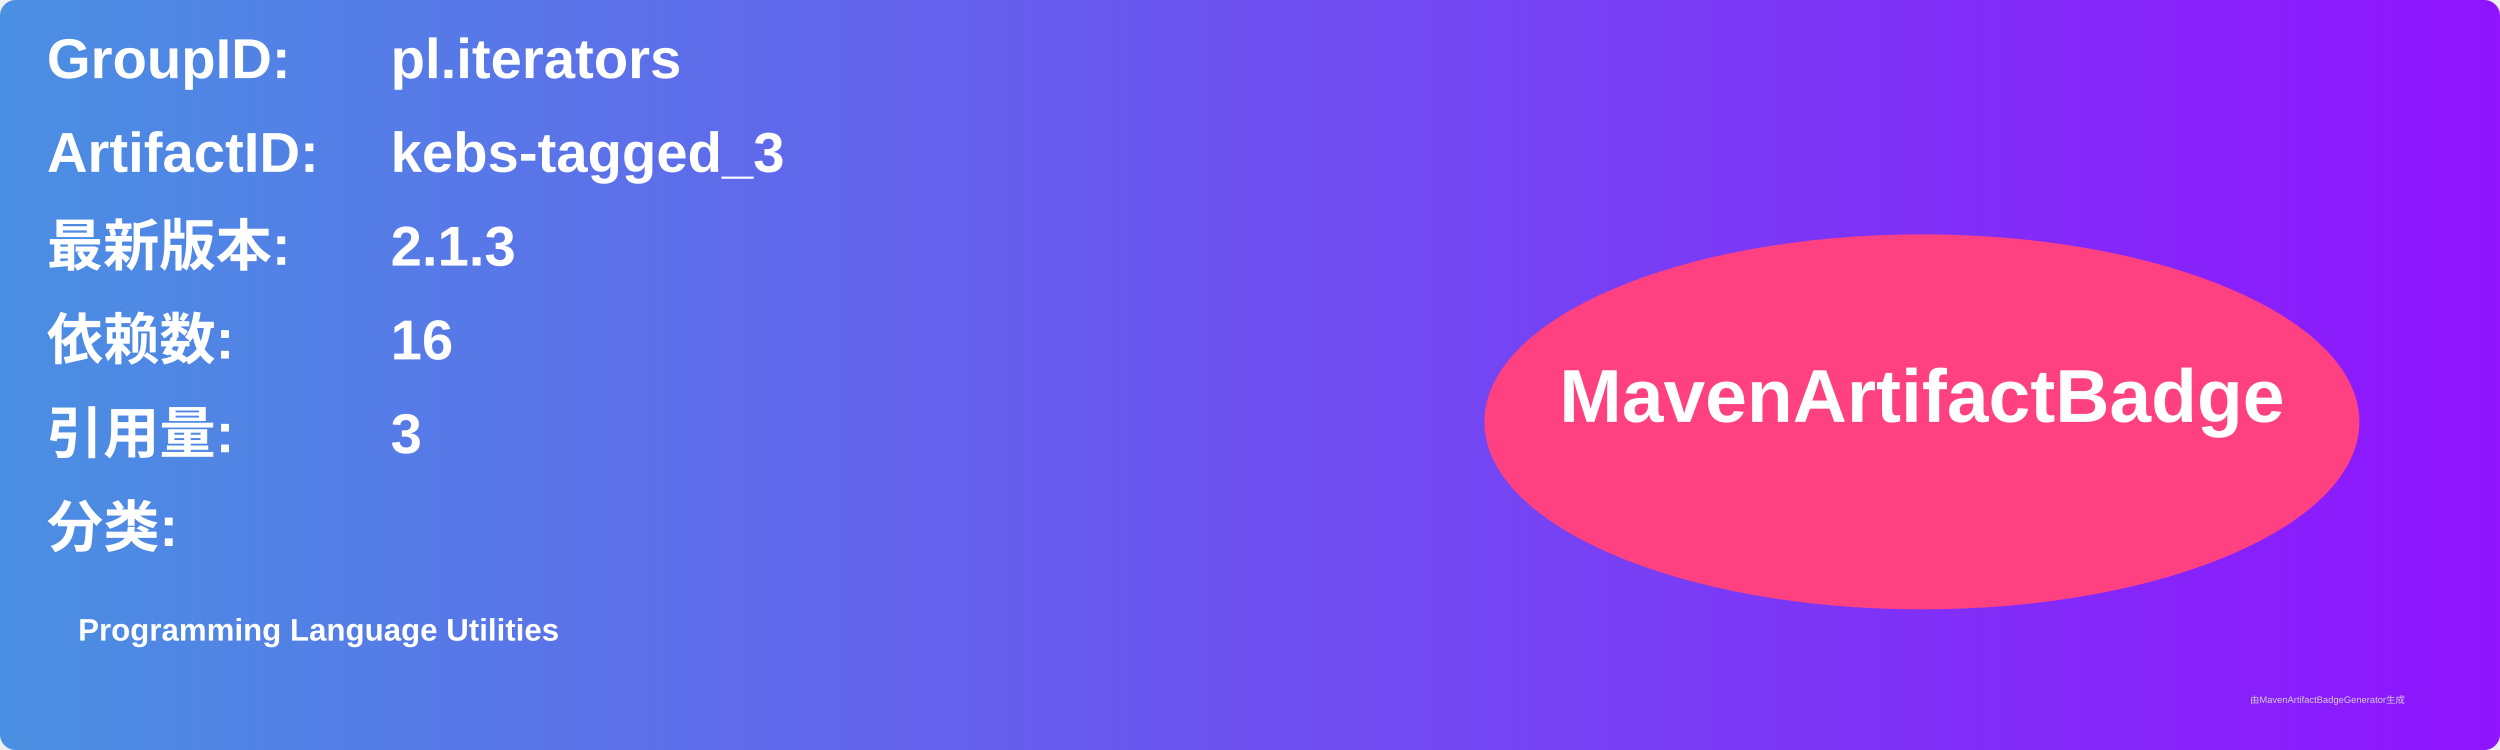
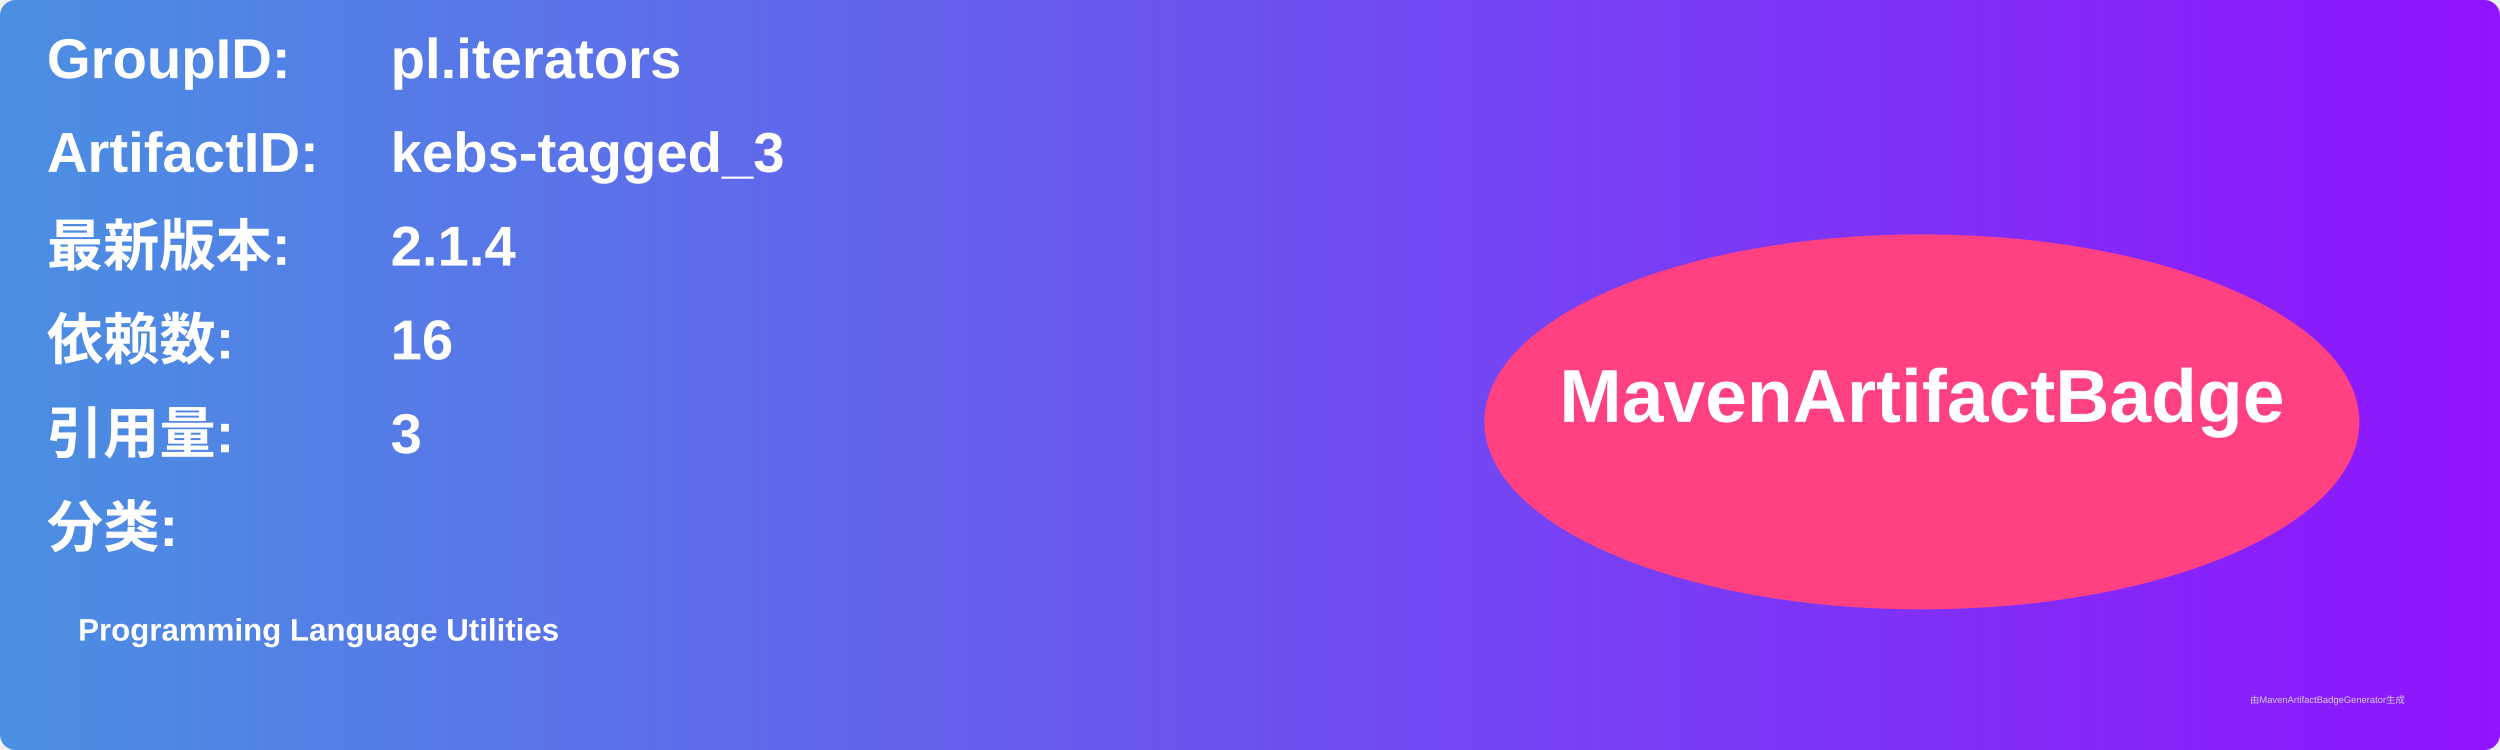
<svg xmlns="http://www.w3.org/2000/svg" width="800" height="240" viewBox="0 0 800 240">
  <linearGradient id="grad" x1="0%" y1="0%" x2="100%" y2="0%">
    <stop offset="0%" stop-color="#4a90e2" />
    <stop offset="100%" stop-color="#9013fe" />
  </linearGradient>
  <rect width="100%" height="100%" rx="5" ry="5" fill="url(#grad)" />
  <g transform="translate(15, 15)">
    <text x="0" y="10" font-family="Arial" font-size="18" fill="white" font-weight="bold" width="260">GroupID:</text>
    <text x="110" y="10" font-family="Arial" font-size="18" fill="white" font-weight="bold" width="460">pl.iterators</text>
    <text x="0" y="40" font-family="Arial" font-size="18" fill="white" font-weight="bold" width="260">ArtifactID:</text>
    <text x="110" y="40" font-family="Arial" font-size="18" fill="white" font-weight="bold" width="460">kebs-tagged_3</text>
    <text x="0" y="70" font-family="Arial" font-size="18" fill="white" font-weight="bold">最新版本:</text>
    <text x="110" y="70" font-family="Arial" font-size="18" fill="white" font-weight="bold">
-       <tspan font-weight="bold">2.1.3</tspan>
+       <tspan font-weight="bold">2.1.4</tspan>
    </text>
    <text x="0" y="100" font-family="Arial" font-size="18" fill="white" font-weight="bold">依赖数: </text>
    <text x="110" y="100" font-family="Arial" font-size="18" fill="white">
      <tspan font-weight="bold">16</tspan>
    </text>
    <text x="0" y="130" font-family="Arial" font-size="18" fill="white" font-weight="bold">引用量: </text>
    <text x="110" y="130" font-family="Arial" font-size="18" fill="white">
      <tspan font-weight="bold">3</tspan>
    </text>
    <text x="0" y="160" font-family="Arial" font-size="18" fill="white" font-weight="bold">分类:</text>
    <text x="10" y="190" font-family="Arial" font-size="10" fill="white">
      <tspan font-weight="bold">Programming Language Utilities</tspan>
    </text>
    <ellipse cx="600" cy="120" rx="140" ry="60" fill="#ff4081" />
    <text x="600" y="120" text-anchor="middle" font-family="Arial" font-size="24" fill="white" font-weight="bold">MavenArtifactBadge</text>
  </g>
  <text x="720" y="225" font-family="Arial" font-size="3" fill="#d0d0d0">由MavenArtifactBadgeGenerator生成</text>
</svg>
